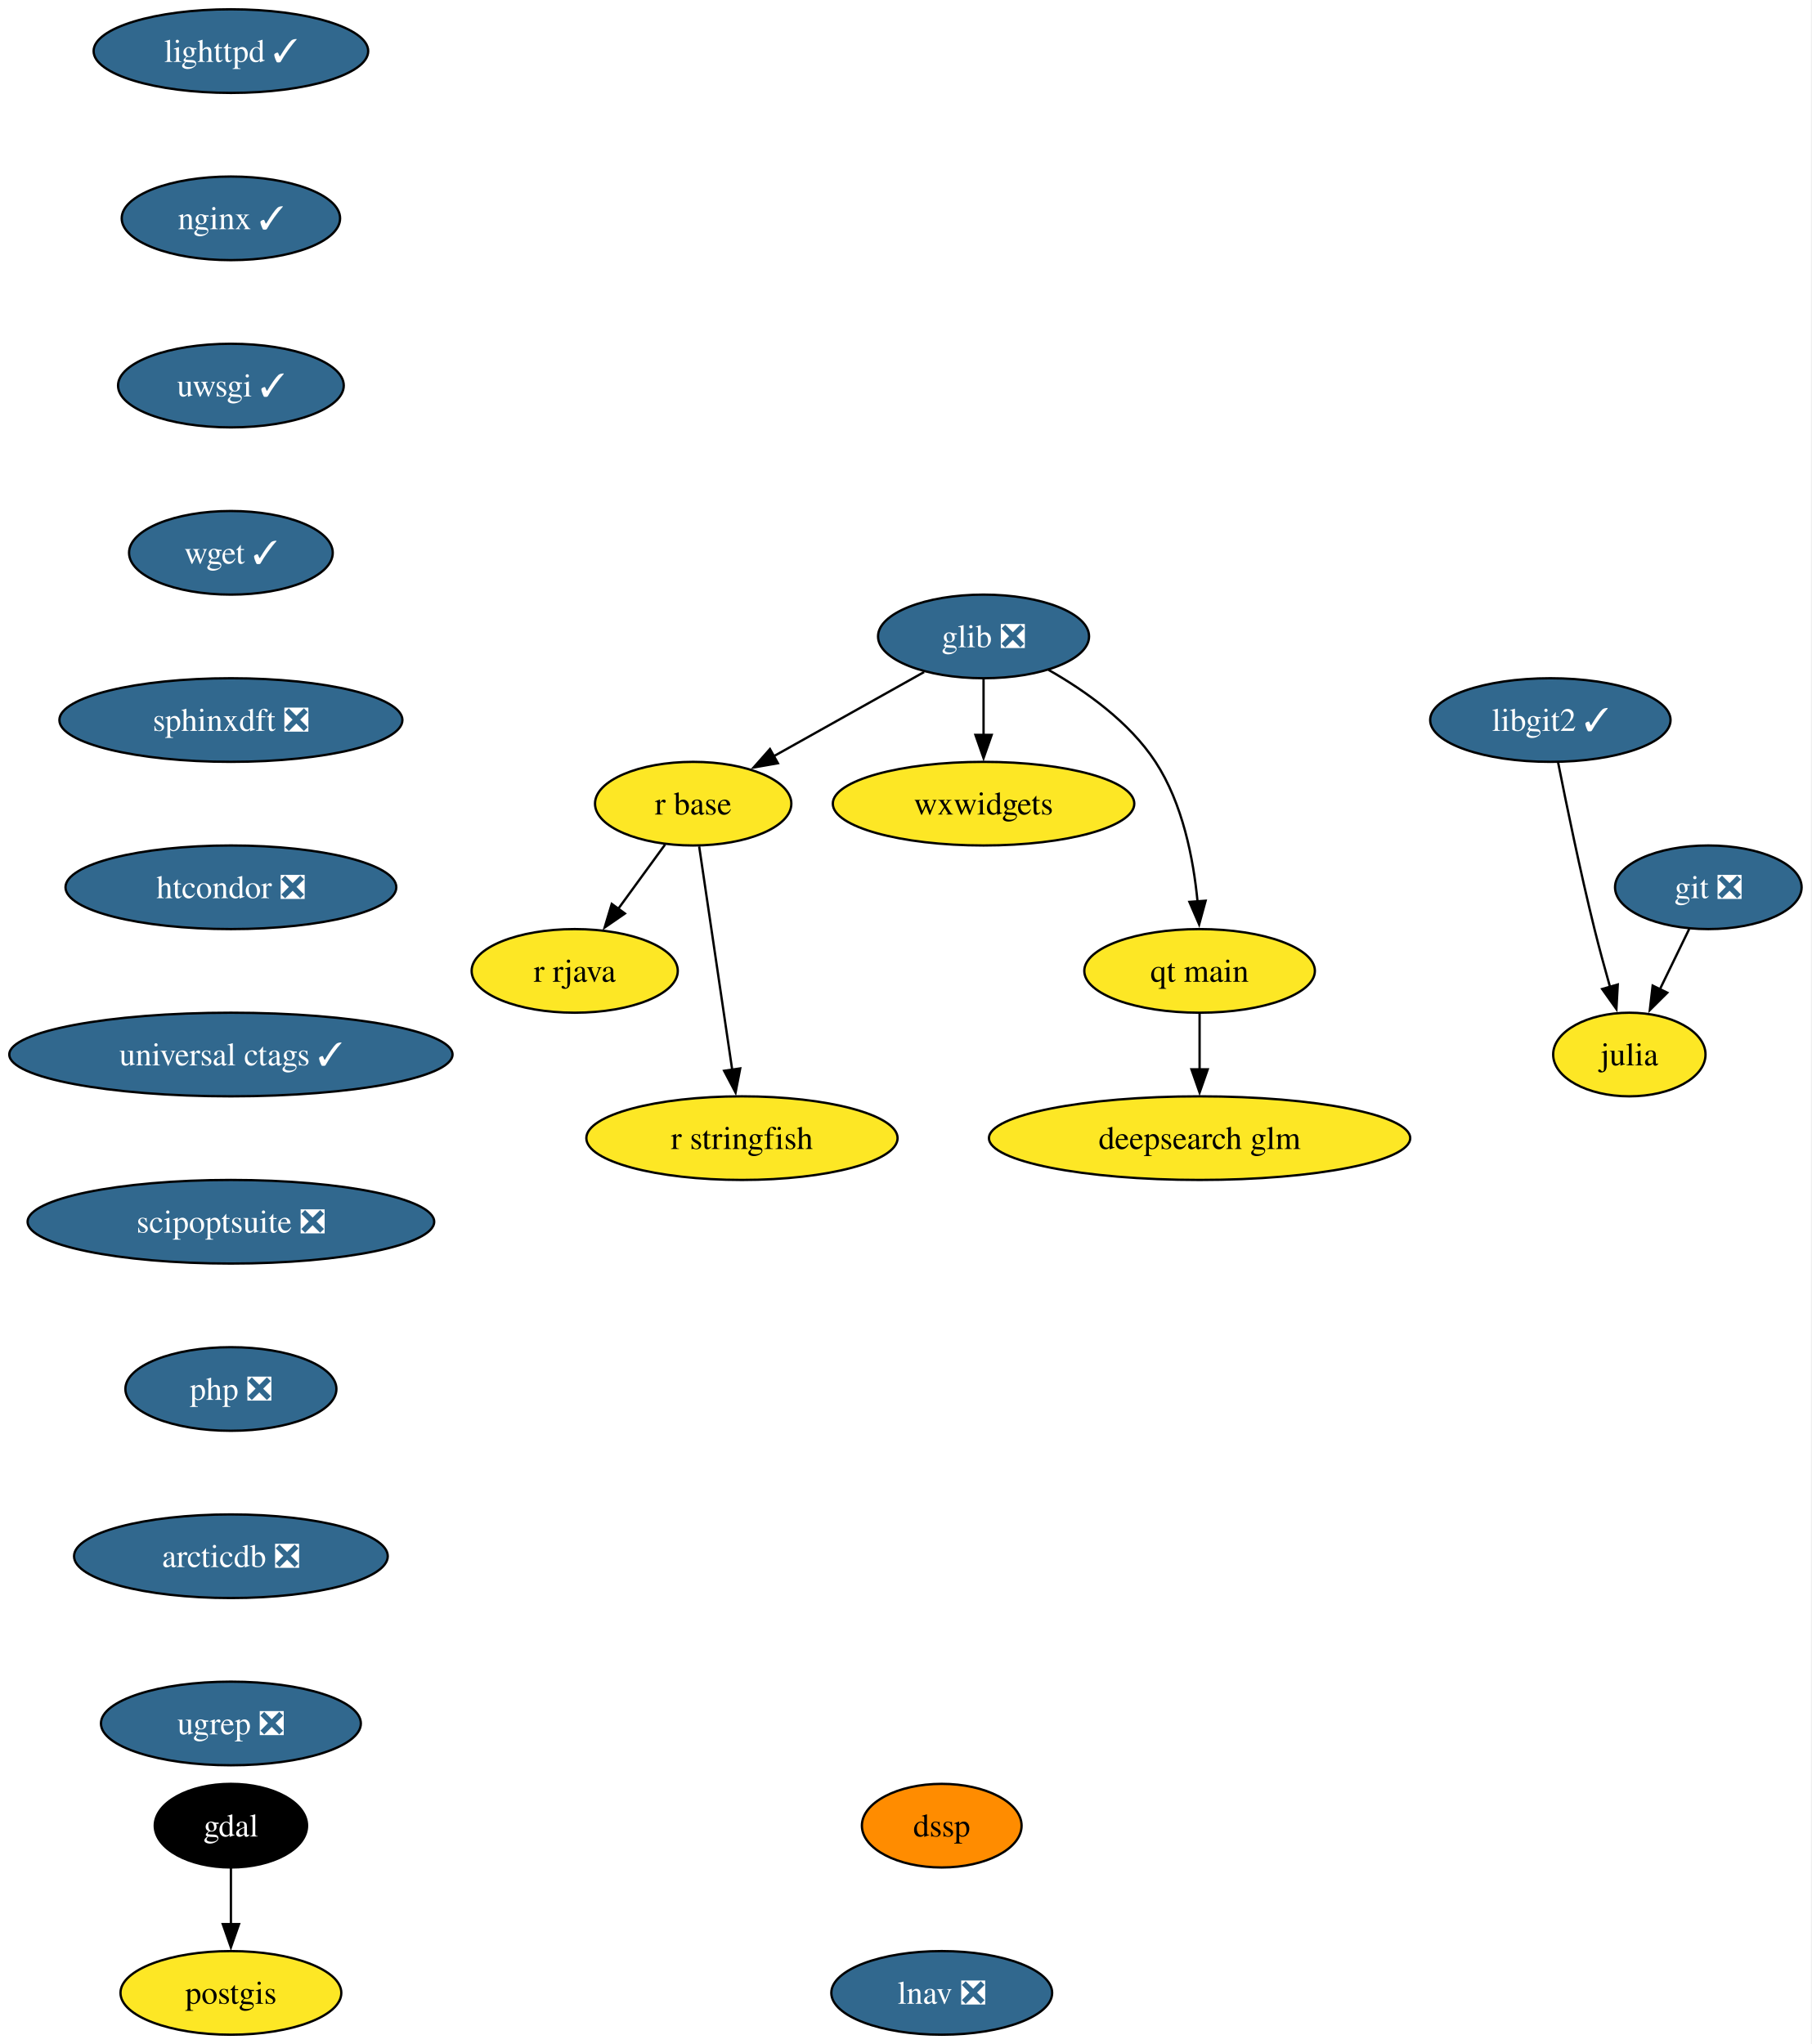
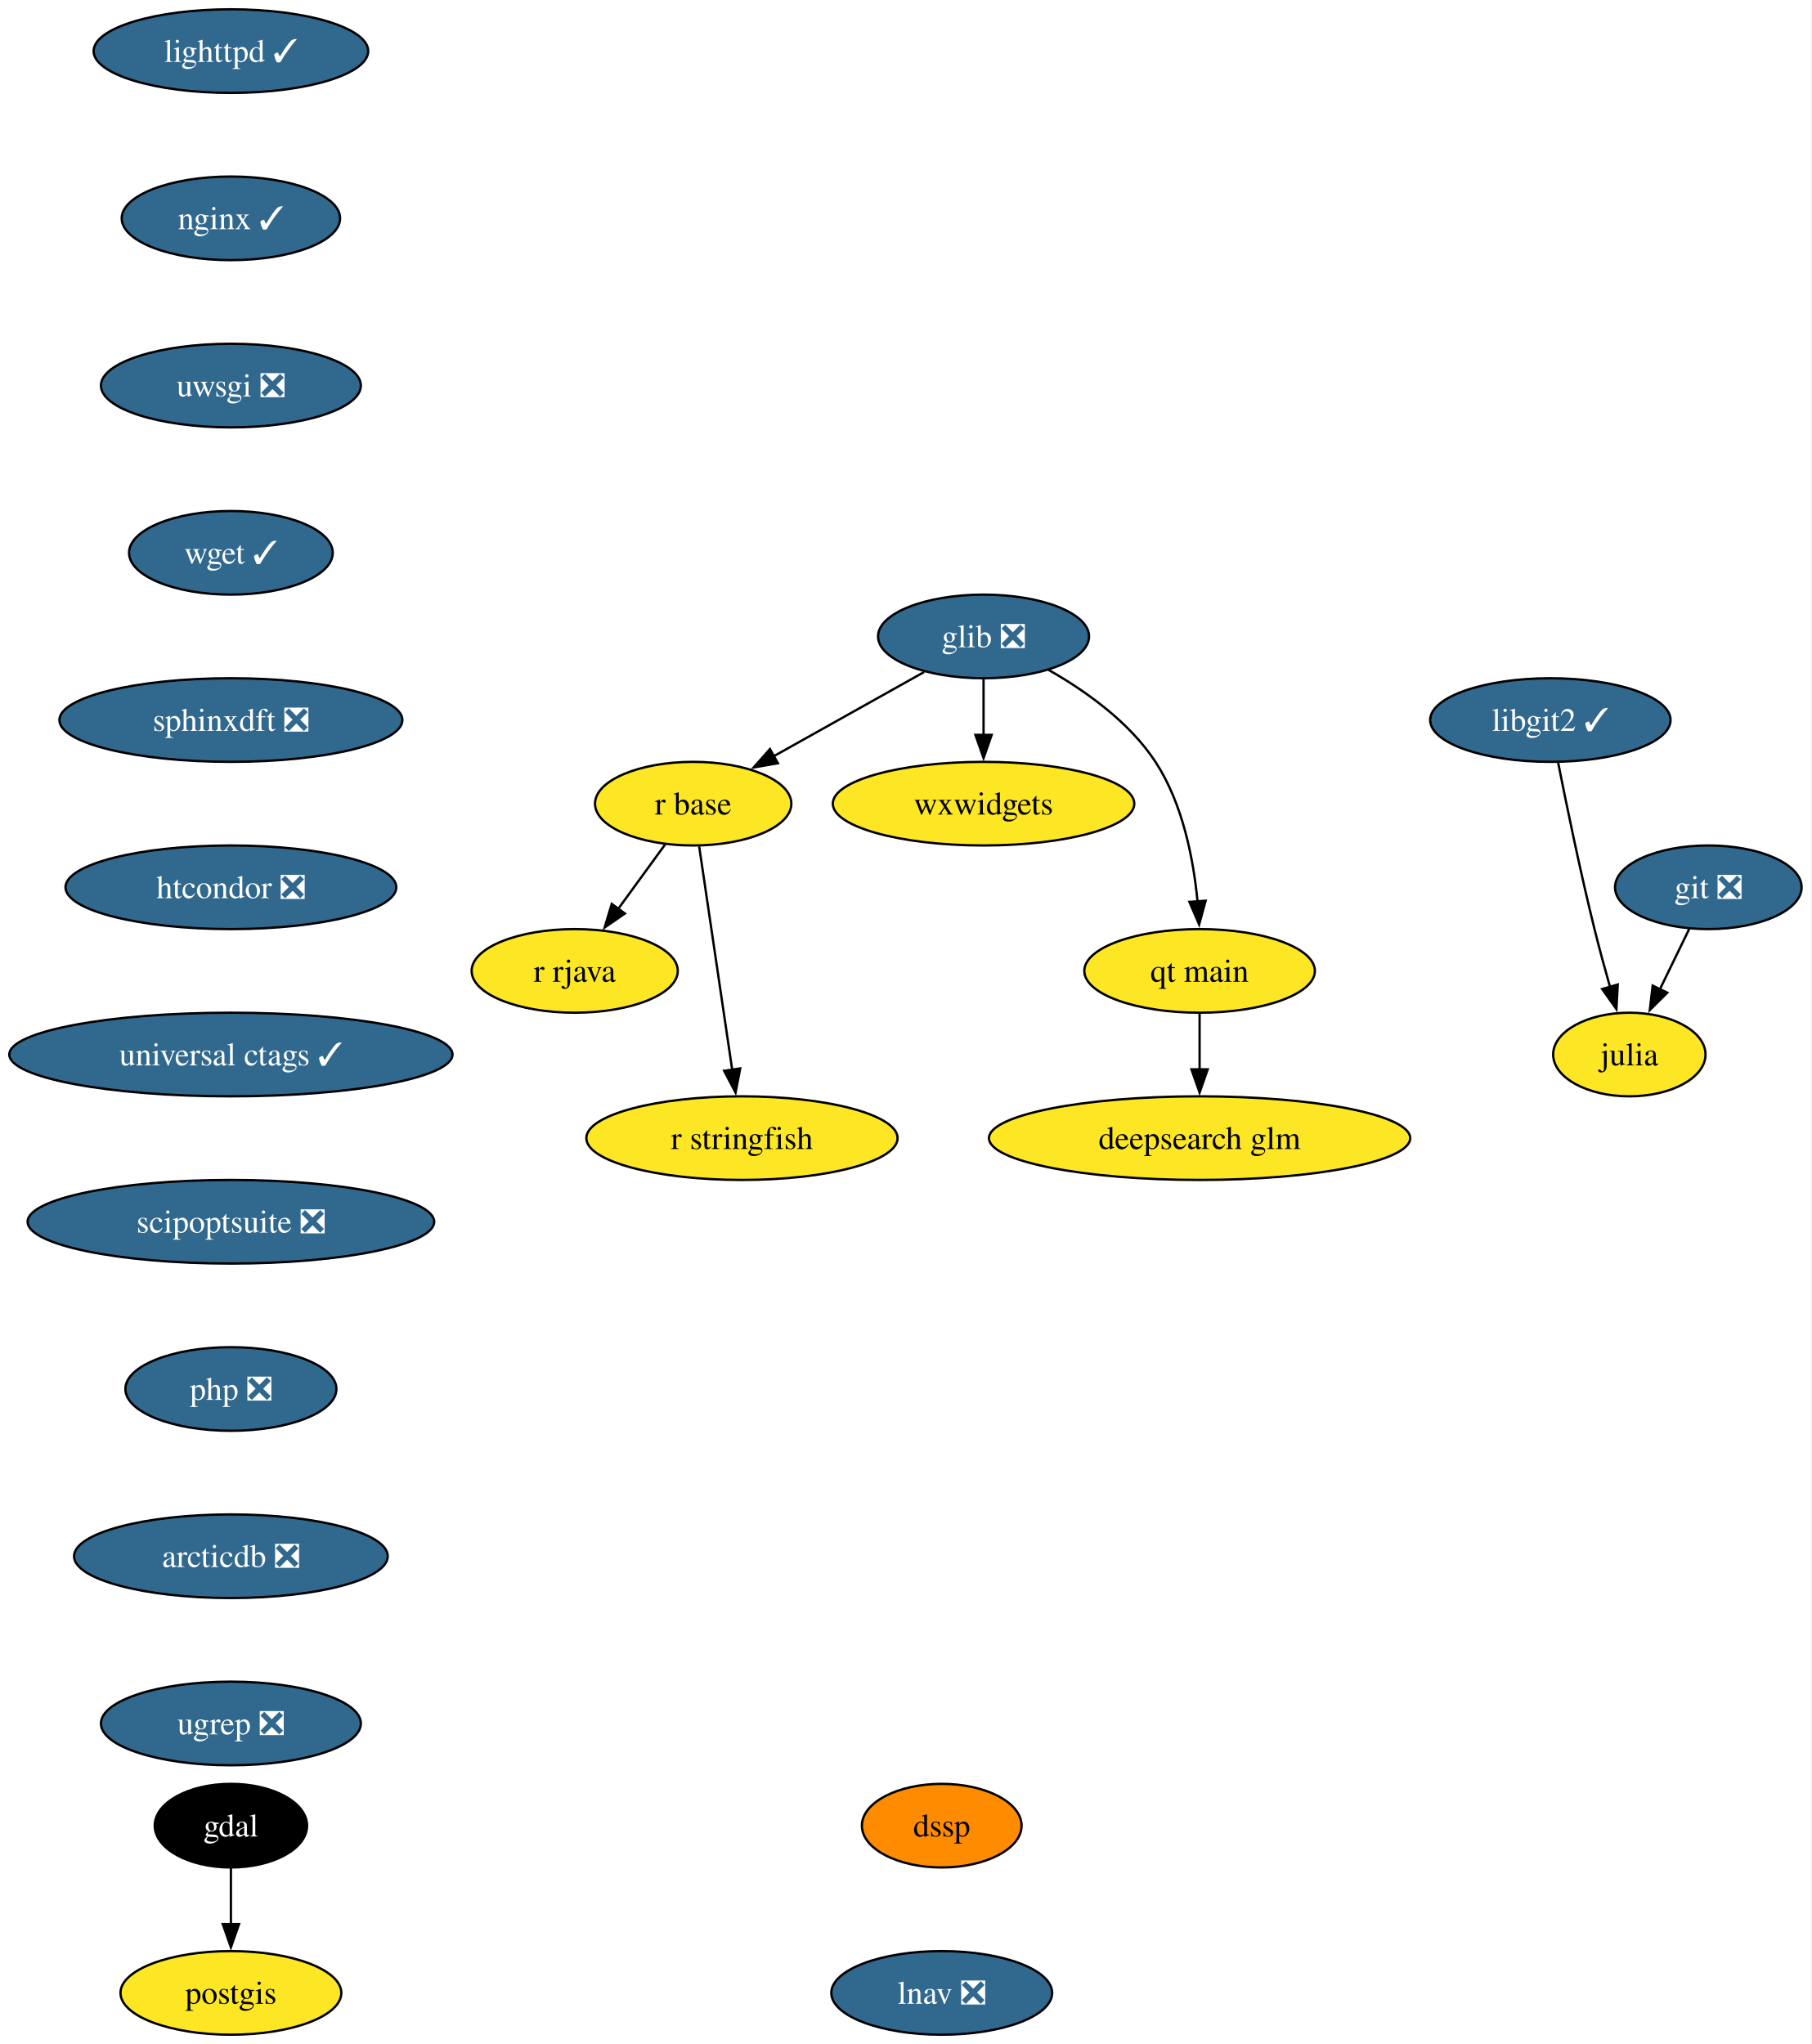
<svg xmlns="http://www.w3.org/2000/svg" xmlns:xlink="http://www.w3.org/1999/xlink" width="780pt" height="880pt" viewBox="0.00 0.00 780.00 880.00">
  <g id="graph0" class="graph" transform="scale(1 1) rotate(0) translate(4 876)">
    <polygon fill="white" stroke="none" points="-4,4 -4,-876 775.56,-876 775.56,4 -4,4" />
    <g id="node1" class="node">
      <g id="a_node1">
        <a xlink:href="https://github.com/conda-forge/gdal-feedstock" xlink:title="gdal">
          <ellipse fill="#000000" stroke="black" cx="95.4" cy="-90" rx="32.79" ry="18" />
          <text xml:space="preserve" text-anchor="middle" x="95.4" y="-85.33" font-family="Times,serif" font-size="14.00" fill="white">gdal</text>
        </a>
      </g>
    </g>
    <g id="node2" class="node">
      <g id="a_node2">
        <a xlink:href="https://github.com/conda-forge/postgis-feedstock" xlink:title="postgis">
          <ellipse fill="#fde725" stroke="black" cx="95.4" cy="-18" rx="47.53" ry="18" />
          <text xml:space="preserve" text-anchor="middle" x="95.4" y="-13.32" font-family="Times,serif" font-size="14.00">postgis</text>
        </a>
      </g>
    </g>
    <g id="edge1" class="edge">
      <path fill="none" stroke="black" d="M95.4,-71.7C95.4,-64.41 95.4,-55.73 95.4,-47.54" />
      <polygon fill="black" stroke="black" points="98.9,-47.62 95.4,-37.62 91.9,-47.62 98.9,-47.62" />
    </g>
    <g id="node3" class="node">
      <g id="a_node3">
        <a xlink:href="https://github.com/conda-forge/git-feedstock/pull/175" xlink:title="git ❎">
          <ellipse fill="#31688e" stroke="black" cx="731.4" cy="-494" rx="40.16" ry="18" />
          <text xml:space="preserve" text-anchor="middle" x="731.4" y="-489.32" font-family="Times,serif" font-size="14.00" fill="white">git ❎</text>
        </a>
      </g>
    </g>
    <g id="node4" class="node">
      <g id="a_node4">
        <a xlink:href="https://github.com/conda-forge/julia-feedstock" xlink:title="julia">
          <ellipse fill="#fde725" stroke="black" cx="697.4" cy="-422" rx="32.79" ry="18" />
          <text xml:space="preserve" text-anchor="middle" x="697.4" y="-417.32" font-family="Times,serif" font-size="14.00">julia</text>
        </a>
      </g>
    </g>
    <g id="edge2" class="edge">
      <path fill="none" stroke="black" d="M723.17,-476.05C719.37,-468.23 714.76,-458.75 710.5,-449.98" />
      <polygon fill="black" stroke="black" points="713.73,-448.62 706.22,-441.15 707.44,-451.67 713.73,-448.62" />
    </g>
    <g id="node5" class="node">
      <g id="a_node5">
        <a xlink:href="https://github.com/conda-forge/glib-feedstock/pull/227" xlink:title="glib ❎">
          <ellipse fill="#31688e" stroke="black" cx="419.4" cy="-602" rx="45.42" ry="18" />
          <text xml:space="preserve" text-anchor="middle" x="419.4" y="-597.33" font-family="Times,serif" font-size="14.00" fill="white">glib ❎</text>
        </a>
      </g>
    </g>
    <g id="node6" class="node">
      <g id="a_node6">
        <a xlink:href="https://github.com/conda-forge/r-base-feedstock" xlink:title="r base">
          <ellipse fill="#fde725" stroke="black" cx="294.4" cy="-530" rx="42.26" ry="18" />
          <text xml:space="preserve" text-anchor="middle" x="294.4" y="-525.33" font-family="Times,serif" font-size="14.00">r base</text>
        </a>
      </g>
    </g>
    <g id="edge3" class="edge">
      <path fill="none" stroke="black" d="M393.8,-586.67C375.11,-576.19 349.54,-561.88 329.02,-550.39" />
      <polygon fill="black" stroke="black" points="330.87,-547.41 320.43,-545.58 327.45,-553.52 330.87,-547.41" />
    </g>
    <g id="node7" class="node">
      <g id="a_node7">
        <a xlink:href="https://github.com/conda-forge/wxwidgets-feedstock" xlink:title="wxwidgets">
          <ellipse fill="#fde725" stroke="black" cx="419.4" cy="-530" rx="64.89" ry="18" />
          <text xml:space="preserve" text-anchor="middle" x="419.4" y="-525.33" font-family="Times,serif" font-size="14.00">wxwidgets</text>
        </a>
      </g>
    </g>
    <g id="edge4" class="edge">
      <path fill="none" stroke="black" d="M419.4,-583.7C419.4,-576.41 419.4,-567.73 419.4,-559.54" />
      <polygon fill="black" stroke="black" points="422.9,-559.62 419.4,-549.62 415.9,-559.62 422.9,-559.62" />
    </g>
    <g id="node8" class="node">
      <g id="a_node8">
        <a xlink:href="https://github.com/conda-forge/qt-main-feedstock" xlink:title="qt main">
          <ellipse fill="#fde725" stroke="black" cx="512.4" cy="-458" rx="49.63" ry="18" />
          <text xml:space="preserve" text-anchor="middle" x="512.4" y="-453.32" font-family="Times,serif" font-size="14.00">qt main</text>
        </a>
      </g>
    </g>
    <g id="edge5" class="edge">
      <path fill="none" stroke="black" d="M447.35,-587.61C463.24,-578.58 482.15,-565.19 493.4,-548 505.12,-530.11 509.76,-506.26 511.53,-487.75" />
      <polygon fill="black" stroke="black" points="515,-488.21 512.21,-477.99 508.02,-487.71 515,-488.21" />
    </g>
    <g id="node9" class="node">
      <g id="a_node9">
        <a xlink:href="https://github.com/conda-forge/r-rjava-feedstock" xlink:title="r rjava">
          <ellipse fill="#fde725" stroke="black" cx="243.4" cy="-458" rx="44.37" ry="18" />
          <text xml:space="preserve" text-anchor="middle" x="243.4" y="-453.32" font-family="Times,serif" font-size="14.00">r rjava</text>
        </a>
      </g>
    </g>
    <g id="edge6" class="edge">
      <path fill="none" stroke="black" d="M282.31,-512.41C276.28,-504.13 268.85,-493.92 262.1,-484.66" />
      <polygon fill="black" stroke="black" points="265.01,-482.71 256.29,-476.69 259.35,-486.84 265.01,-482.71" />
    </g>
    <g id="node10" class="node">
      <g id="a_node10">
        <a xlink:href="https://github.com/conda-forge/r-stringfish-feedstock" xlink:title="r stringfish">
          <ellipse fill="#fde725" stroke="black" cx="315.4" cy="-386" rx="66.99" ry="18" />
          <text xml:space="preserve" text-anchor="middle" x="315.4" y="-381.32" font-family="Times,serif" font-size="14.00">r stringfish</text>
        </a>
      </g>
    </g>
    <g id="edge7" class="edge">
      <path fill="none" stroke="black" d="M296.98,-511.59C300.52,-487.61 306.95,-444.14 311.2,-415.42" />
      <polygon fill="black" stroke="black" points="314.65,-416.01 312.65,-405.61 307.72,-414.99 314.65,-416.01" />
    </g>
    <g id="node11" class="node">
      <g id="a_node11">
        <a xlink:href="https://github.com/conda-forge/deepsearch-glm-feedstock" xlink:title="deepsearch glm">
          <ellipse fill="#fde725" stroke="black" cx="512.4" cy="-386" rx="90.67" ry="18" />
          <text xml:space="preserve" text-anchor="middle" x="512.4" y="-381.32" font-family="Times,serif" font-size="14.00">deepsearch glm</text>
        </a>
      </g>
    </g>
    <g id="edge8" class="edge">
      <path fill="none" stroke="black" d="M512.4,-439.7C512.4,-432.41 512.4,-423.73 512.4,-415.54" />
      <polygon fill="black" stroke="black" points="515.9,-415.62 512.4,-405.62 508.9,-415.62 515.9,-415.62" />
    </g>
    <g id="node12" class="node">
      <g id="a_node12">
        <a xlink:href="https://github.com/conda-forge/lighttpd-feedstock/pull/50" xlink:title="lighttpd ✓">
          <ellipse fill="#31688e" stroke="black" cx="95.4" cy="-854" rx="59.1" ry="18" />
          <text xml:space="preserve" text-anchor="middle" x="95.4" y="-849.33" font-family="Times,serif" font-size="14.00" fill="white">lighttpd ✓</text>
        </a>
      </g>
    </g>
    <g id="node13" class="node">
      <g id="a_node13">
        <a xlink:href="https://github.com/conda-forge/nginx-feedstock/pull/99" xlink:title="nginx ✓">
          <ellipse fill="#31688e" stroke="black" cx="95.4" cy="-782" rx="47" ry="18" />
          <text xml:space="preserve" text-anchor="middle" x="95.4" y="-777.33" font-family="Times,serif" font-size="14.00" fill="white">nginx ✓</text>
        </a>
      </g>
    </g>
    <g id="node14" class="node">
      <g id="a_node14">
-         <a xlink:href="https://github.com/conda-forge/uwsgi-feedstock/pull/103" xlink:title="uwsgi ✓">
-           <ellipse fill="#31688e" stroke="black" cx="95.4" cy="-710" rx="48.58" ry="18" />
-           <text xml:space="preserve" text-anchor="middle" x="95.4" y="-705.33" font-family="Times,serif" font-size="14.00" fill="white">uwsgi ✓</text>
+         <a xlink:href="https://github.com/conda-forge/uwsgi-feedstock/pull/103" xlink:title="uwsgi ❎">
+           <ellipse fill="#31688e" stroke="black" cx="95.4" cy="-710" rx="55.94" ry="18" />
+           <text xml:space="preserve" text-anchor="middle" x="95.4" y="-705.33" font-family="Times,serif" font-size="14.00" fill="white">uwsgi ❎</text>
        </a>
      </g>
    </g>
    <g id="node15" class="node">
      <g id="a_node15">
        <a xlink:href="https://github.com/conda-forge/wget-feedstock/pull/15" xlink:title="wget ✓">
          <ellipse fill="#31688e" stroke="black" cx="95.4" cy="-638" rx="43.84" ry="18" />
          <text xml:space="preserve" text-anchor="middle" x="95.4" y="-633.33" font-family="Times,serif" font-size="14.00" fill="white">wget ✓</text>
        </a>
      </g>
    </g>
    <g id="node17" class="node">
      <g id="a_node17">
        <a xlink:href="https://github.com/conda-forge/sphinxdft-feedstock/pull/56" xlink:title="sphinxdft ❎">
          <ellipse fill="#31688e" stroke="black" cx="95.4" cy="-566" rx="73.83" ry="18" />
          <text xml:space="preserve" text-anchor="middle" x="95.4" y="-561.33" font-family="Times,serif" font-size="14.00" fill="white">sphinxdft ❎</text>
        </a>
      </g>
    </g>
    <g id="node16" class="node">
      <g id="a_node16">
        <a xlink:href="https://github.com/conda-forge/libgit2-feedstock/pull/87" xlink:title="libgit2 ✓">
          <ellipse fill="#31688e" stroke="black" cx="663.4" cy="-566" rx="51.74" ry="18" />
          <text xml:space="preserve" text-anchor="middle" x="663.4" y="-561.33" font-family="Times,serif" font-size="14.00" fill="white">libgit2 ✓</text>
        </a>
      </g>
    </g>
    <g id="edge12" class="edge">
      <path fill="none" stroke="black" d="M666.71,-547.86C670.27,-529.88 676.24,-500.84 682.4,-476 684.41,-467.89 686.8,-459.15 689.07,-451.14" />
      <polygon fill="black" stroke="black" points="692.42,-452.14 691.83,-441.56 685.7,-450.2 692.42,-452.14" />
    </g>
    <g id="node18" class="node">
      <g id="a_node18">
        <a xlink:href="https://github.com/conda-forge/htcondor-feedstock/pull/341" xlink:title="htcondor ❎">
          <ellipse fill="#31688e" stroke="black" cx="95.4" cy="-494" rx="71.2" ry="18" />
          <text xml:space="preserve" text-anchor="middle" x="95.4" y="-489.32" font-family="Times,serif" font-size="14.00" fill="white">htcondor ❎</text>
        </a>
      </g>
    </g>
    <g id="node19" class="node">
      <g id="a_node19">
        <a xlink:href="https://github.com/conda-forge/universal-ctags-feedstock/pull/250" xlink:title="universal ctags ✓">
          <ellipse fill="#31688e" stroke="black" cx="95.4" cy="-422" rx="95.4" ry="18" />
          <text xml:space="preserve" text-anchor="middle" x="95.4" y="-417.32" font-family="Times,serif" font-size="14.00" fill="white">universal ctags ✓</text>
        </a>
      </g>
    </g>
    <g id="node20" class="node">
      <g id="a_node20">
        <a xlink:href="https://github.com/conda-forge/scipoptsuite-feedstock/pull/97" xlink:title="scipoptsuite ❎">
          <ellipse fill="#31688e" stroke="black" cx="95.4" cy="-350" rx="87.51" ry="18" />
          <text xml:space="preserve" text-anchor="middle" x="95.4" y="-345.32" font-family="Times,serif" font-size="14.00" fill="white">scipoptsuite ❎</text>
        </a>
      </g>
    </g>
    <g id="node21" class="node">
      <g id="a_node21">
        <a xlink:href="https://github.com/conda-forge/php-feedstock/pull/117" xlink:title="php ❎">
          <ellipse fill="#31688e" stroke="black" cx="95.4" cy="-278" rx="45.42" ry="18" />
          <text xml:space="preserve" text-anchor="middle" x="95.4" y="-273.32" font-family="Times,serif" font-size="14.00" fill="white">php ❎</text>
        </a>
      </g>
    </g>
    <g id="node22" class="node">
      <g id="a_node22">
        <a xlink:href="https://github.com/conda-forge/arcticdb-feedstock/pull/528" xlink:title="arcticdb ❎">
          <ellipse fill="#31688e" stroke="black" cx="95.4" cy="-206" rx="67.52" ry="18" />
          <text xml:space="preserve" text-anchor="middle" x="95.4" y="-201.33" font-family="Times,serif" font-size="14.00" fill="white">arcticdb ❎</text>
        </a>
      </g>
    </g>
    <g id="node23" class="node">
      <g id="a_node23">
        <a xlink:href="https://github.com/conda-forge/ugrep-feedstock/pull/19" xlink:title="ugrep ❎">
          <ellipse fill="#31688e" stroke="black" cx="95.4" cy="-134" rx="55.94" ry="18" />
          <text xml:space="preserve" text-anchor="middle" x="95.4" y="-129.32" font-family="Times,serif" font-size="14.00" fill="white">ugrep ❎</text>
        </a>
      </g>
    </g>
    <g id="node24" class="node">
      <g id="a_node24">
        <a xlink:href="https://github.com/conda-forge/dssp-feedstock" xlink:title="dssp">
          <ellipse fill="#ff8c00" stroke="black" cx="401.4" cy="-90" rx="34.37" ry="18" />
          <text xml:space="preserve" text-anchor="middle" x="401.4" y="-85.33" font-family="Times,serif" font-size="14.00">dssp</text>
        </a>
      </g>
    </g>
    <g id="node25" class="node">
      <g id="a_node25">
        <a xlink:href="https://github.com/conda-forge/lnav-feedstock/pull/8" xlink:title="lnav ❎">
          <ellipse fill="#31688e" stroke="black" cx="401.4" cy="-18" rx="47.53" ry="18" />
          <text xml:space="preserve" text-anchor="middle" x="401.4" y="-13.32" font-family="Times,serif" font-size="14.00" fill="white">lnav ❎</text>
        </a>
      </g>
    </g>
  </g>
</svg>
